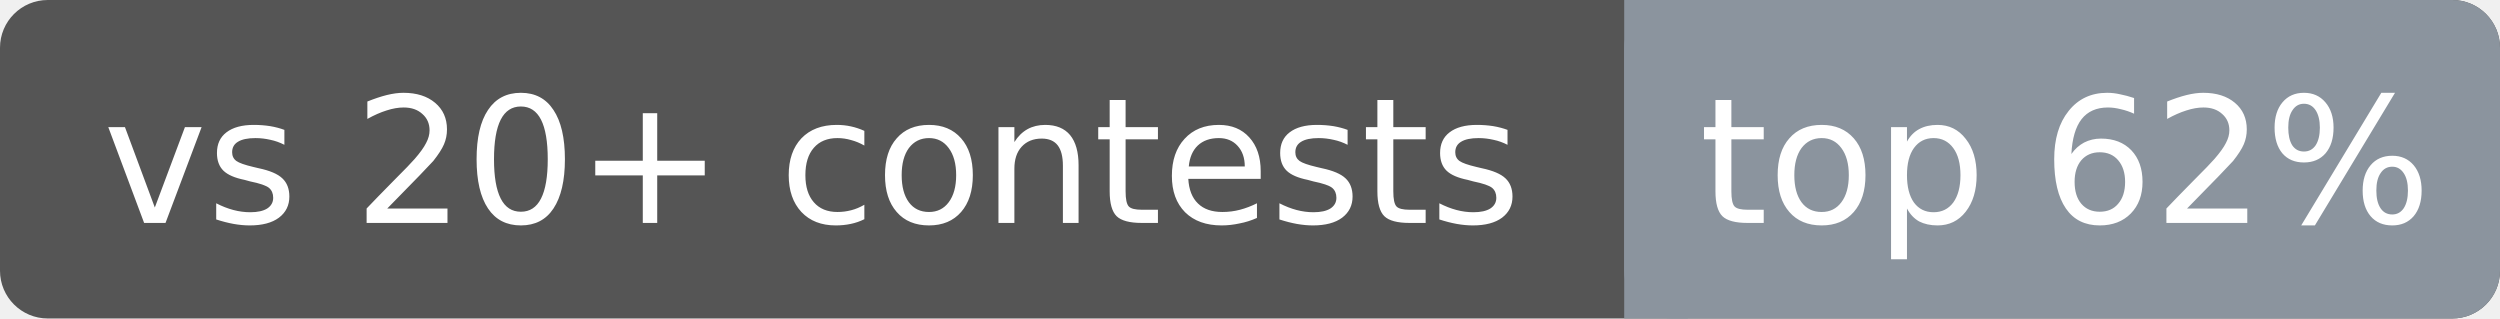
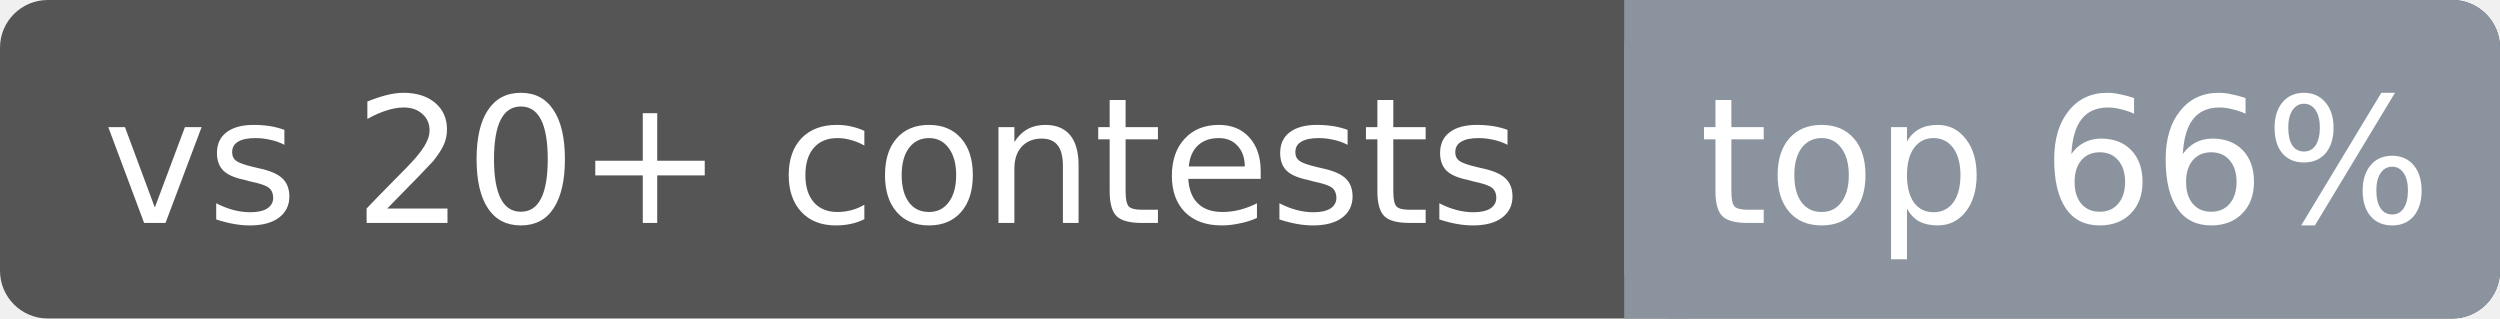
<svg xmlns="http://www.w3.org/2000/svg" width="157" height="20" font-family="Verdana,DejaVu Sans,sans-serif" font-size="11">
  <rect rx="3" width="157" height="20" fill="#555" />
  <rect rx="3" x="102" width="55" height="20" fill="#8b949e" />
  <rect x="102" width="4" height="20" fill="#8b949e" />
  <text x="51.0" y="14" fill="#fff" text-anchor="middle">vs 20+ contests</text>
-   <text x="129.7" y="14" fill="#fff" text-anchor="middle">top 62%</text>
+   <text x="129.7" y="14" fill="#fff" text-anchor="middle">top 66%</text>
</svg>
